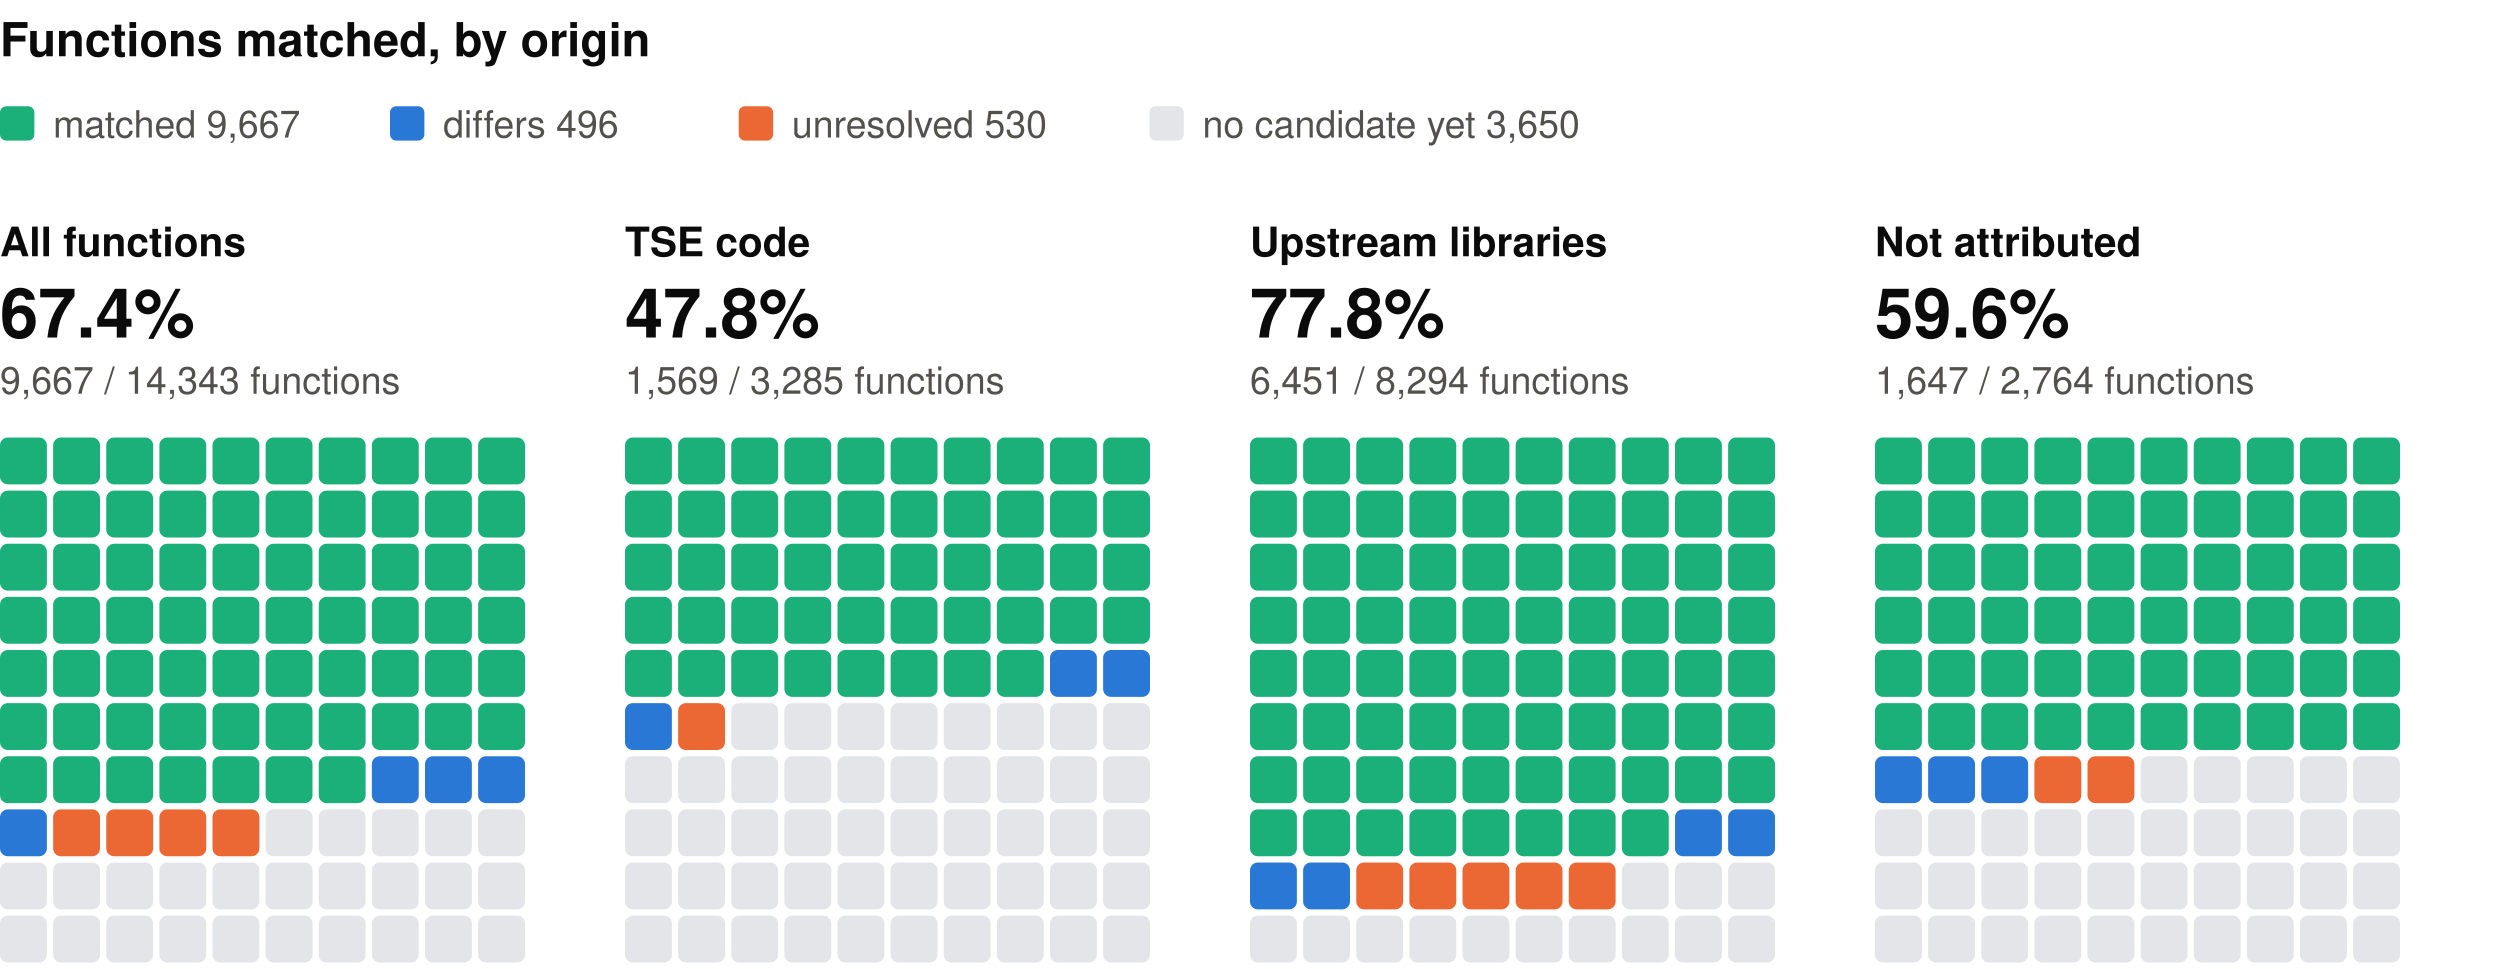
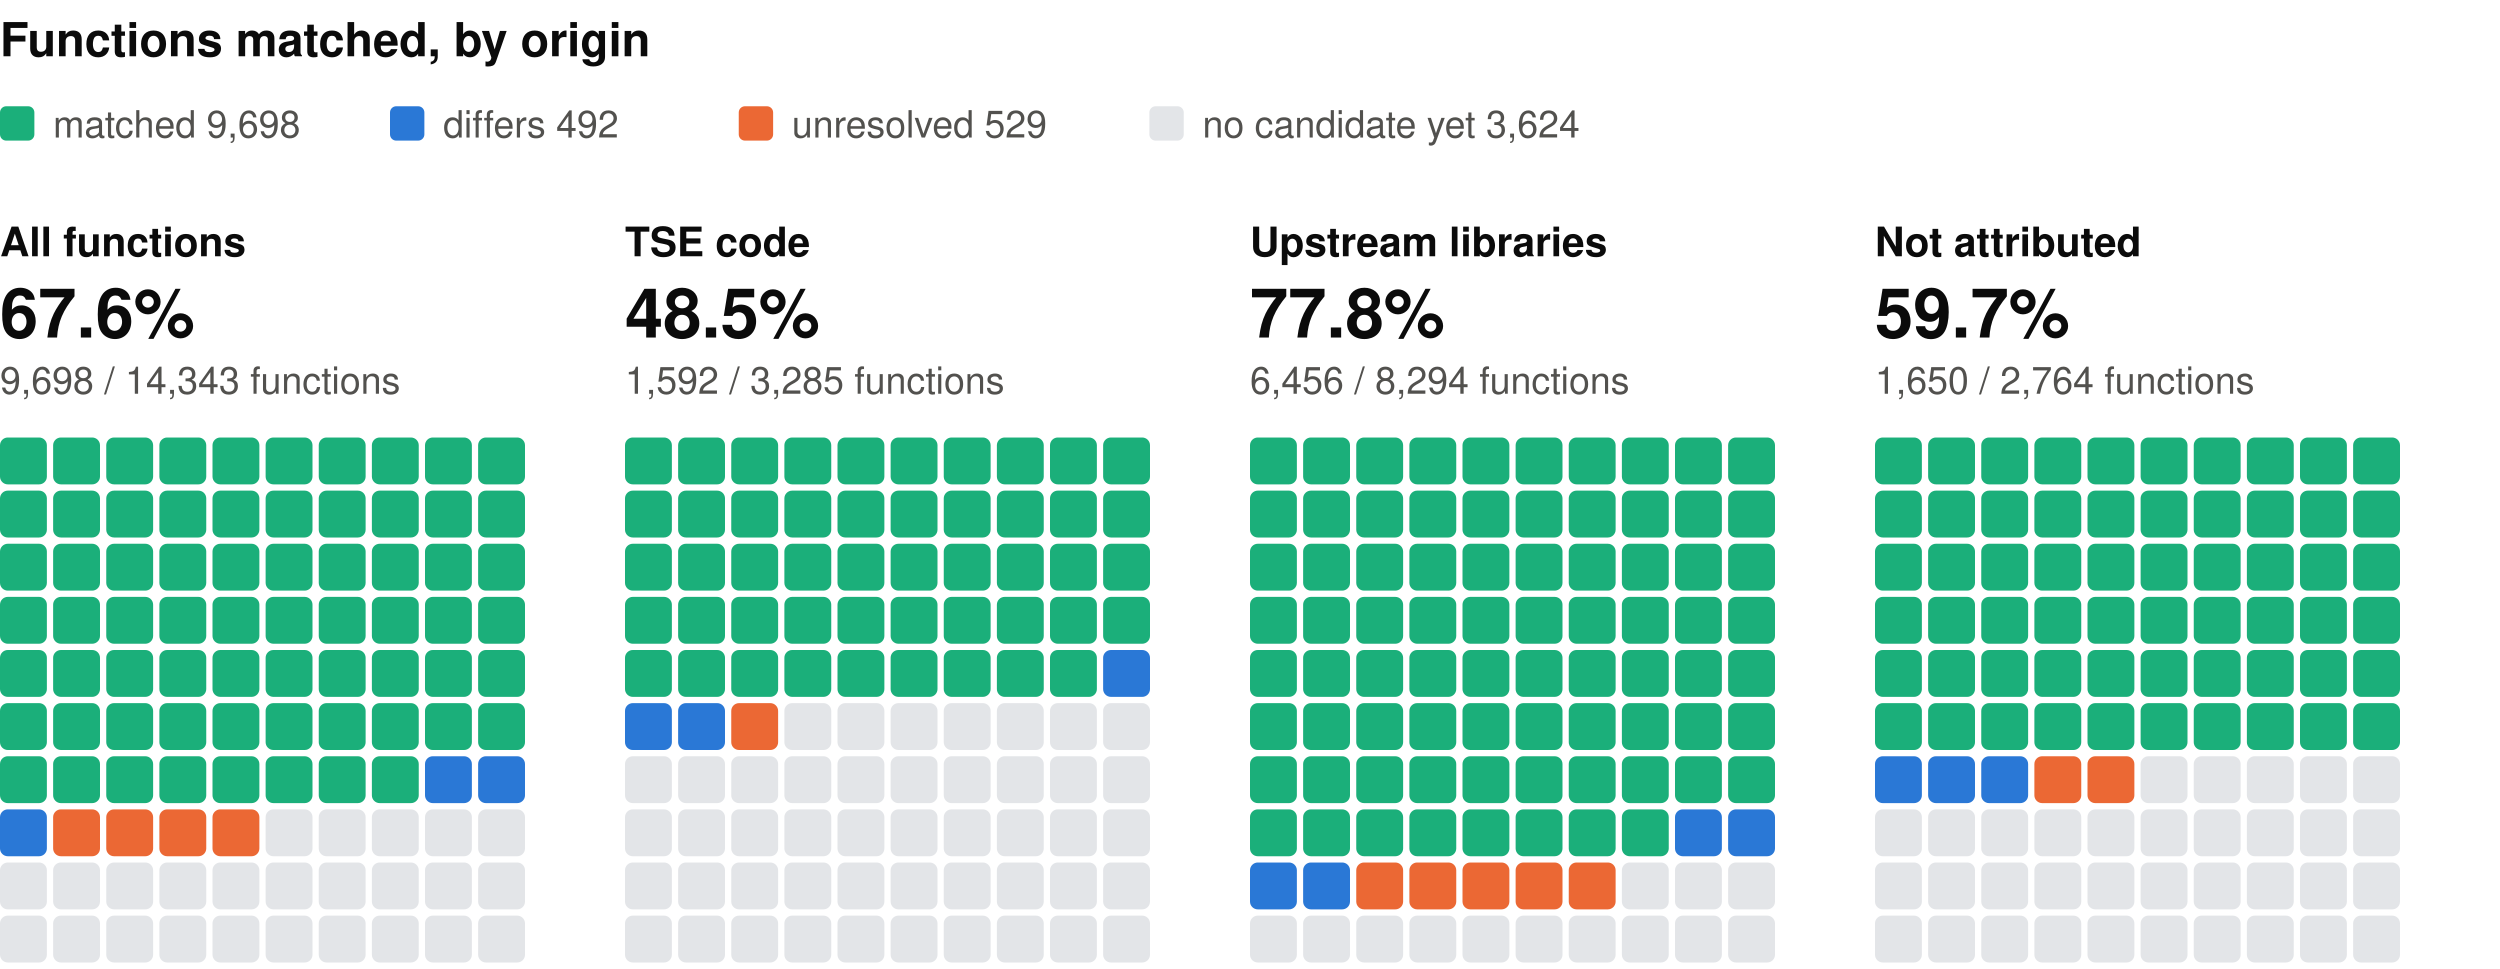
<svg xmlns="http://www.w3.org/2000/svg" width="800" height="310" viewBox="0 0 800 310" role="img" aria-label="Functions matched, by origin: one square per percent, coloured by verdict" font-family="system-ui, -apple-system, 'Segoe UI', Helvetica, Arial, sans-serif">
  <text x="0" y="18" font-size="15" fill="#0b0b0b" font-weight="600">Functions matched, by origin</text>
  <rect x="0" y="34" width="11" height="11" rx="2" fill="#1baf7a" />
-   <text x="17" y="44" font-size="12" fill="#52514e">matched 9,667</text>
+   <text x="17" y="44" font-size="12" fill="#52514e">matched 9,698</text>
  <rect x="124.8" y="34" width="11" height="11" rx="2" fill="#2a78d6" />
-   <text x="141.8" y="44" font-size="12" fill="#52514e">differs 496</text>
+   <text x="141.8" y="44" font-size="12" fill="#52514e">differs 492</text>
  <rect x="236.4" y="34" width="11" height="11" rx="2" fill="#eb6834" />
-   <text x="253.4" y="44" font-size="12" fill="#52514e">unresolved 530</text>
+   <text x="253.4" y="44" font-size="12" fill="#52514e">unresolved 529</text>
  <rect x="367.8" y="34" width="11" height="11" rx="2" fill="#e3e5e8" />
-   <text x="384.8" y="44" font-size="12" fill="#52514e">no candidate yet 3,650</text>
+   <text x="384.8" y="44" font-size="12" fill="#52514e">no candidate yet 3,624</text>
  <text x="0" y="82" font-size="13" fill="#0b0b0b" font-weight="600">All functions</text>
-   <text x="0" y="108" font-size="22" fill="#0b0b0b" font-weight="600">67.4%</text>
-   <text x="0" y="126" font-size="12" fill="#52514e">9,667 / 14,343 functions</text>
+   <text x="0" y="108" font-size="22" fill="#0b0b0b" font-weight="600">67.6%</text>
+   <text x="0" y="126" font-size="12" fill="#52514e">9,698 / 14,343 functions</text>
  <rect x="0" y="140" width="15" height="15" rx="2.5" fill="#1baf7a" />
  <rect x="17" y="140" width="15" height="15" rx="2.5" fill="#1baf7a" />
  <rect x="34" y="140" width="15" height="15" rx="2.5" fill="#1baf7a" />
  <rect x="51" y="140" width="15" height="15" rx="2.5" fill="#1baf7a" />
  <rect x="68" y="140" width="15" height="15" rx="2.5" fill="#1baf7a" />
  <rect x="85" y="140" width="15" height="15" rx="2.5" fill="#1baf7a" />
  <rect x="102" y="140" width="15" height="15" rx="2.5" fill="#1baf7a" />
  <rect x="119" y="140" width="15" height="15" rx="2.5" fill="#1baf7a" />
  <rect x="136" y="140" width="15" height="15" rx="2.5" fill="#1baf7a" />
  <rect x="153" y="140" width="15" height="15" rx="2.5" fill="#1baf7a" />
  <rect x="0" y="157" width="15" height="15" rx="2.5" fill="#1baf7a" />
  <rect x="17" y="157" width="15" height="15" rx="2.5" fill="#1baf7a" />
  <rect x="34" y="157" width="15" height="15" rx="2.5" fill="#1baf7a" />
  <rect x="51" y="157" width="15" height="15" rx="2.5" fill="#1baf7a" />
  <rect x="68" y="157" width="15" height="15" rx="2.5" fill="#1baf7a" />
  <rect x="85" y="157" width="15" height="15" rx="2.5" fill="#1baf7a" />
  <rect x="102" y="157" width="15" height="15" rx="2.5" fill="#1baf7a" />
  <rect x="119" y="157" width="15" height="15" rx="2.5" fill="#1baf7a" />
  <rect x="136" y="157" width="15" height="15" rx="2.5" fill="#1baf7a" />
  <rect x="153" y="157" width="15" height="15" rx="2.5" fill="#1baf7a" />
  <rect x="0" y="174" width="15" height="15" rx="2.5" fill="#1baf7a" />
  <rect x="17" y="174" width="15" height="15" rx="2.5" fill="#1baf7a" />
  <rect x="34" y="174" width="15" height="15" rx="2.5" fill="#1baf7a" />
  <rect x="51" y="174" width="15" height="15" rx="2.5" fill="#1baf7a" />
  <rect x="68" y="174" width="15" height="15" rx="2.5" fill="#1baf7a" />
  <rect x="85" y="174" width="15" height="15" rx="2.5" fill="#1baf7a" />
  <rect x="102" y="174" width="15" height="15" rx="2.5" fill="#1baf7a" />
  <rect x="119" y="174" width="15" height="15" rx="2.5" fill="#1baf7a" />
  <rect x="136" y="174" width="15" height="15" rx="2.5" fill="#1baf7a" />
  <rect x="153" y="174" width="15" height="15" rx="2.5" fill="#1baf7a" />
  <rect x="0" y="191" width="15" height="15" rx="2.5" fill="#1baf7a" />
  <rect x="17" y="191" width="15" height="15" rx="2.5" fill="#1baf7a" />
  <rect x="34" y="191" width="15" height="15" rx="2.5" fill="#1baf7a" />
  <rect x="51" y="191" width="15" height="15" rx="2.5" fill="#1baf7a" />
  <rect x="68" y="191" width="15" height="15" rx="2.5" fill="#1baf7a" />
  <rect x="85" y="191" width="15" height="15" rx="2.5" fill="#1baf7a" />
  <rect x="102" y="191" width="15" height="15" rx="2.5" fill="#1baf7a" />
  <rect x="119" y="191" width="15" height="15" rx="2.5" fill="#1baf7a" />
  <rect x="136" y="191" width="15" height="15" rx="2.5" fill="#1baf7a" />
  <rect x="153" y="191" width="15" height="15" rx="2.5" fill="#1baf7a" />
  <rect x="0" y="208" width="15" height="15" rx="2.5" fill="#1baf7a" />
  <rect x="17" y="208" width="15" height="15" rx="2.5" fill="#1baf7a" />
  <rect x="34" y="208" width="15" height="15" rx="2.5" fill="#1baf7a" />
  <rect x="51" y="208" width="15" height="15" rx="2.5" fill="#1baf7a" />
  <rect x="68" y="208" width="15" height="15" rx="2.5" fill="#1baf7a" />
  <rect x="85" y="208" width="15" height="15" rx="2.5" fill="#1baf7a" />
  <rect x="102" y="208" width="15" height="15" rx="2.5" fill="#1baf7a" />
  <rect x="119" y="208" width="15" height="15" rx="2.5" fill="#1baf7a" />
  <rect x="136" y="208" width="15" height="15" rx="2.5" fill="#1baf7a" />
  <rect x="153" y="208" width="15" height="15" rx="2.5" fill="#1baf7a" />
  <rect x="0" y="225" width="15" height="15" rx="2.5" fill="#1baf7a" />
  <rect x="17" y="225" width="15" height="15" rx="2.5" fill="#1baf7a" />
  <rect x="34" y="225" width="15" height="15" rx="2.5" fill="#1baf7a" />
  <rect x="51" y="225" width="15" height="15" rx="2.5" fill="#1baf7a" />
  <rect x="68" y="225" width="15" height="15" rx="2.5" fill="#1baf7a" />
  <rect x="85" y="225" width="15" height="15" rx="2.5" fill="#1baf7a" />
  <rect x="102" y="225" width="15" height="15" rx="2.5" fill="#1baf7a" />
  <rect x="119" y="225" width="15" height="15" rx="2.5" fill="#1baf7a" />
  <rect x="136" y="225" width="15" height="15" rx="2.5" fill="#1baf7a" />
  <rect x="153" y="225" width="15" height="15" rx="2.5" fill="#1baf7a" />
  <rect x="0" y="242" width="15" height="15" rx="2.5" fill="#1baf7a" />
  <rect x="17" y="242" width="15" height="15" rx="2.5" fill="#1baf7a" />
  <rect x="34" y="242" width="15" height="15" rx="2.5" fill="#1baf7a" />
  <rect x="51" y="242" width="15" height="15" rx="2.5" fill="#1baf7a" />
  <rect x="68" y="242" width="15" height="15" rx="2.5" fill="#1baf7a" />
  <rect x="85" y="242" width="15" height="15" rx="2.5" fill="#1baf7a" />
  <rect x="102" y="242" width="15" height="15" rx="2.5" fill="#1baf7a" />
-   <rect x="119" y="242" width="15" height="15" rx="2.5" fill="#2a78d6" />
+   <rect x="119" y="242" width="15" height="15" rx="2.5" fill="#1baf7a" />
  <rect x="136" y="242" width="15" height="15" rx="2.5" fill="#2a78d6" />
  <rect x="153" y="242" width="15" height="15" rx="2.5" fill="#2a78d6" />
  <rect x="0" y="259" width="15" height="15" rx="2.5" fill="#2a78d6" />
  <rect x="17" y="259" width="15" height="15" rx="2.5" fill="#eb6834" />
  <rect x="34" y="259" width="15" height="15" rx="2.5" fill="#eb6834" />
  <rect x="51" y="259" width="15" height="15" rx="2.5" fill="#eb6834" />
  <rect x="68" y="259" width="15" height="15" rx="2.5" fill="#eb6834" />
  <rect x="85" y="259" width="15" height="15" rx="2.5" fill="#e3e5e8" />
  <rect x="102" y="259" width="15" height="15" rx="2.5" fill="#e3e5e8" />
  <rect x="119" y="259" width="15" height="15" rx="2.5" fill="#e3e5e8" />
  <rect x="136" y="259" width="15" height="15" rx="2.5" fill="#e3e5e8" />
  <rect x="153" y="259" width="15" height="15" rx="2.5" fill="#e3e5e8" />
  <rect x="0" y="276" width="15" height="15" rx="2.5" fill="#e3e5e8" />
  <rect x="17" y="276" width="15" height="15" rx="2.5" fill="#e3e5e8" />
  <rect x="34" y="276" width="15" height="15" rx="2.5" fill="#e3e5e8" />
  <rect x="51" y="276" width="15" height="15" rx="2.5" fill="#e3e5e8" />
  <rect x="68" y="276" width="15" height="15" rx="2.5" fill="#e3e5e8" />
  <rect x="85" y="276" width="15" height="15" rx="2.5" fill="#e3e5e8" />
  <rect x="102" y="276" width="15" height="15" rx="2.5" fill="#e3e5e8" />
  <rect x="119" y="276" width="15" height="15" rx="2.5" fill="#e3e5e8" />
  <rect x="136" y="276" width="15" height="15" rx="2.5" fill="#e3e5e8" />
  <rect x="153" y="276" width="15" height="15" rx="2.5" fill="#e3e5e8" />
  <rect x="0" y="293" width="15" height="15" rx="2.5" fill="#e3e5e8" />
  <rect x="17" y="293" width="15" height="15" rx="2.5" fill="#e3e5e8" />
  <rect x="34" y="293" width="15" height="15" rx="2.5" fill="#e3e5e8" />
  <rect x="51" y="293" width="15" height="15" rx="2.5" fill="#e3e5e8" />
  <rect x="68" y="293" width="15" height="15" rx="2.5" fill="#e3e5e8" />
  <rect x="85" y="293" width="15" height="15" rx="2.5" fill="#e3e5e8" />
  <rect x="102" y="293" width="15" height="15" rx="2.5" fill="#e3e5e8" />
  <rect x="119" y="293" width="15" height="15" rx="2.5" fill="#e3e5e8" />
  <rect x="136" y="293" width="15" height="15" rx="2.5" fill="#e3e5e8" />
  <rect x="153" y="293" width="15" height="15" rx="2.5" fill="#e3e5e8" />
  <text x="200" y="82" font-size="13" fill="#0b0b0b" font-weight="600">TSE code</text>
-   <text x="200" y="108" font-size="22" fill="#0b0b0b" font-weight="600">47.8%</text>
-   <text x="200" y="126" font-size="12" fill="#52514e">1,569 / 3,285 functions</text>
+   <text x="200" y="108" font-size="22" fill="#0b0b0b" font-weight="600">48.5%</text>
+   <text x="200" y="126" font-size="12" fill="#52514e">1,592 / 3,285 functions</text>
  <rect x="200" y="140" width="15" height="15" rx="2.5" fill="#1baf7a" />
  <rect x="217" y="140" width="15" height="15" rx="2.5" fill="#1baf7a" />
  <rect x="234" y="140" width="15" height="15" rx="2.5" fill="#1baf7a" />
  <rect x="251" y="140" width="15" height="15" rx="2.5" fill="#1baf7a" />
  <rect x="268" y="140" width="15" height="15" rx="2.5" fill="#1baf7a" />
  <rect x="285" y="140" width="15" height="15" rx="2.5" fill="#1baf7a" />
  <rect x="302" y="140" width="15" height="15" rx="2.5" fill="#1baf7a" />
  <rect x="319" y="140" width="15" height="15" rx="2.5" fill="#1baf7a" />
  <rect x="336" y="140" width="15" height="15" rx="2.5" fill="#1baf7a" />
  <rect x="353" y="140" width="15" height="15" rx="2.5" fill="#1baf7a" />
  <rect x="200" y="157" width="15" height="15" rx="2.5" fill="#1baf7a" />
  <rect x="217" y="157" width="15" height="15" rx="2.5" fill="#1baf7a" />
  <rect x="234" y="157" width="15" height="15" rx="2.5" fill="#1baf7a" />
  <rect x="251" y="157" width="15" height="15" rx="2.5" fill="#1baf7a" />
  <rect x="268" y="157" width="15" height="15" rx="2.5" fill="#1baf7a" />
  <rect x="285" y="157" width="15" height="15" rx="2.5" fill="#1baf7a" />
  <rect x="302" y="157" width="15" height="15" rx="2.5" fill="#1baf7a" />
  <rect x="319" y="157" width="15" height="15" rx="2.5" fill="#1baf7a" />
  <rect x="336" y="157" width="15" height="15" rx="2.5" fill="#1baf7a" />
  <rect x="353" y="157" width="15" height="15" rx="2.5" fill="#1baf7a" />
  <rect x="200" y="174" width="15" height="15" rx="2.5" fill="#1baf7a" />
  <rect x="217" y="174" width="15" height="15" rx="2.5" fill="#1baf7a" />
  <rect x="234" y="174" width="15" height="15" rx="2.5" fill="#1baf7a" />
  <rect x="251" y="174" width="15" height="15" rx="2.5" fill="#1baf7a" />
  <rect x="268" y="174" width="15" height="15" rx="2.5" fill="#1baf7a" />
  <rect x="285" y="174" width="15" height="15" rx="2.5" fill="#1baf7a" />
  <rect x="302" y="174" width="15" height="15" rx="2.5" fill="#1baf7a" />
  <rect x="319" y="174" width="15" height="15" rx="2.5" fill="#1baf7a" />
  <rect x="336" y="174" width="15" height="15" rx="2.5" fill="#1baf7a" />
  <rect x="353" y="174" width="15" height="15" rx="2.5" fill="#1baf7a" />
  <rect x="200" y="191" width="15" height="15" rx="2.5" fill="#1baf7a" />
  <rect x="217" y="191" width="15" height="15" rx="2.5" fill="#1baf7a" />
  <rect x="234" y="191" width="15" height="15" rx="2.5" fill="#1baf7a" />
  <rect x="251" y="191" width="15" height="15" rx="2.5" fill="#1baf7a" />
  <rect x="268" y="191" width="15" height="15" rx="2.5" fill="#1baf7a" />
  <rect x="285" y="191" width="15" height="15" rx="2.5" fill="#1baf7a" />
  <rect x="302" y="191" width="15" height="15" rx="2.5" fill="#1baf7a" />
  <rect x="319" y="191" width="15" height="15" rx="2.5" fill="#1baf7a" />
  <rect x="336" y="191" width="15" height="15" rx="2.5" fill="#1baf7a" />
  <rect x="353" y="191" width="15" height="15" rx="2.5" fill="#1baf7a" />
  <rect x="200" y="208" width="15" height="15" rx="2.5" fill="#1baf7a" />
  <rect x="217" y="208" width="15" height="15" rx="2.5" fill="#1baf7a" />
  <rect x="234" y="208" width="15" height="15" rx="2.5" fill="#1baf7a" />
  <rect x="251" y="208" width="15" height="15" rx="2.5" fill="#1baf7a" />
  <rect x="268" y="208" width="15" height="15" rx="2.5" fill="#1baf7a" />
  <rect x="285" y="208" width="15" height="15" rx="2.5" fill="#1baf7a" />
  <rect x="302" y="208" width="15" height="15" rx="2.5" fill="#1baf7a" />
  <rect x="319" y="208" width="15" height="15" rx="2.5" fill="#1baf7a" />
-   <rect x="336" y="208" width="15" height="15" rx="2.5" fill="#2a78d6" />
+   <rect x="336" y="208" width="15" height="15" rx="2.5" fill="#1baf7a" />
  <rect x="353" y="208" width="15" height="15" rx="2.5" fill="#2a78d6" />
  <rect x="200" y="225" width="15" height="15" rx="2.5" fill="#2a78d6" />
-   <rect x="217" y="225" width="15" height="15" rx="2.5" fill="#eb6834" />
-   <rect x="234" y="225" width="15" height="15" rx="2.5" fill="#e3e5e8" />
+   <rect x="217" y="225" width="15" height="15" rx="2.5" fill="#2a78d6" />
+   <rect x="234" y="225" width="15" height="15" rx="2.5" fill="#eb6834" />
  <rect x="251" y="225" width="15" height="15" rx="2.5" fill="#e3e5e8" />
  <rect x="268" y="225" width="15" height="15" rx="2.5" fill="#e3e5e8" />
  <rect x="285" y="225" width="15" height="15" rx="2.5" fill="#e3e5e8" />
  <rect x="302" y="225" width="15" height="15" rx="2.5" fill="#e3e5e8" />
  <rect x="319" y="225" width="15" height="15" rx="2.5" fill="#e3e5e8" />
  <rect x="336" y="225" width="15" height="15" rx="2.5" fill="#e3e5e8" />
  <rect x="353" y="225" width="15" height="15" rx="2.5" fill="#e3e5e8" />
  <rect x="200" y="242" width="15" height="15" rx="2.5" fill="#e3e5e8" />
  <rect x="217" y="242" width="15" height="15" rx="2.5" fill="#e3e5e8" />
  <rect x="234" y="242" width="15" height="15" rx="2.5" fill="#e3e5e8" />
  <rect x="251" y="242" width="15" height="15" rx="2.5" fill="#e3e5e8" />
  <rect x="268" y="242" width="15" height="15" rx="2.5" fill="#e3e5e8" />
  <rect x="285" y="242" width="15" height="15" rx="2.5" fill="#e3e5e8" />
  <rect x="302" y="242" width="15" height="15" rx="2.5" fill="#e3e5e8" />
  <rect x="319" y="242" width="15" height="15" rx="2.5" fill="#e3e5e8" />
  <rect x="336" y="242" width="15" height="15" rx="2.5" fill="#e3e5e8" />
  <rect x="353" y="242" width="15" height="15" rx="2.5" fill="#e3e5e8" />
  <rect x="200" y="259" width="15" height="15" rx="2.5" fill="#e3e5e8" />
  <rect x="217" y="259" width="15" height="15" rx="2.5" fill="#e3e5e8" />
  <rect x="234" y="259" width="15" height="15" rx="2.5" fill="#e3e5e8" />
  <rect x="251" y="259" width="15" height="15" rx="2.5" fill="#e3e5e8" />
  <rect x="268" y="259" width="15" height="15" rx="2.5" fill="#e3e5e8" />
  <rect x="285" y="259" width="15" height="15" rx="2.5" fill="#e3e5e8" />
  <rect x="302" y="259" width="15" height="15" rx="2.5" fill="#e3e5e8" />
  <rect x="319" y="259" width="15" height="15" rx="2.5" fill="#e3e5e8" />
  <rect x="336" y="259" width="15" height="15" rx="2.5" fill="#e3e5e8" />
  <rect x="353" y="259" width="15" height="15" rx="2.5" fill="#e3e5e8" />
  <rect x="200" y="276" width="15" height="15" rx="2.5" fill="#e3e5e8" />
  <rect x="217" y="276" width="15" height="15" rx="2.5" fill="#e3e5e8" />
  <rect x="234" y="276" width="15" height="15" rx="2.5" fill="#e3e5e8" />
  <rect x="251" y="276" width="15" height="15" rx="2.5" fill="#e3e5e8" />
  <rect x="268" y="276" width="15" height="15" rx="2.5" fill="#e3e5e8" />
  <rect x="285" y="276" width="15" height="15" rx="2.5" fill="#e3e5e8" />
  <rect x="302" y="276" width="15" height="15" rx="2.5" fill="#e3e5e8" />
  <rect x="319" y="276" width="15" height="15" rx="2.5" fill="#e3e5e8" />
  <rect x="336" y="276" width="15" height="15" rx="2.5" fill="#e3e5e8" />
  <rect x="353" y="276" width="15" height="15" rx="2.5" fill="#e3e5e8" />
  <rect x="200" y="293" width="15" height="15" rx="2.5" fill="#e3e5e8" />
  <rect x="217" y="293" width="15" height="15" rx="2.5" fill="#e3e5e8" />
  <rect x="234" y="293" width="15" height="15" rx="2.5" fill="#e3e5e8" />
  <rect x="251" y="293" width="15" height="15" rx="2.5" fill="#e3e5e8" />
  <rect x="268" y="293" width="15" height="15" rx="2.5" fill="#e3e5e8" />
  <rect x="285" y="293" width="15" height="15" rx="2.5" fill="#e3e5e8" />
  <rect x="302" y="293" width="15" height="15" rx="2.5" fill="#e3e5e8" />
  <rect x="319" y="293" width="15" height="15" rx="2.5" fill="#e3e5e8" />
  <rect x="336" y="293" width="15" height="15" rx="2.5" fill="#e3e5e8" />
  <rect x="353" y="293" width="15" height="15" rx="2.5" fill="#e3e5e8" />
  <text x="400" y="82" font-size="13" fill="#0b0b0b" font-weight="600">Upstream libraries</text>
  <text x="400" y="108" font-size="22" fill="#0b0b0b" font-weight="600">77.8%</text>
-   <text x="400" y="126" font-size="12" fill="#52514e">6,451 / 8,294 functions</text>
+   <text x="400" y="126" font-size="12" fill="#52514e">6,456 / 8,294 functions</text>
  <rect x="400" y="140" width="15" height="15" rx="2.5" fill="#1baf7a" />
  <rect x="417" y="140" width="15" height="15" rx="2.5" fill="#1baf7a" />
  <rect x="434" y="140" width="15" height="15" rx="2.5" fill="#1baf7a" />
  <rect x="451" y="140" width="15" height="15" rx="2.5" fill="#1baf7a" />
  <rect x="468" y="140" width="15" height="15" rx="2.5" fill="#1baf7a" />
  <rect x="485" y="140" width="15" height="15" rx="2.5" fill="#1baf7a" />
  <rect x="502" y="140" width="15" height="15" rx="2.5" fill="#1baf7a" />
  <rect x="519" y="140" width="15" height="15" rx="2.5" fill="#1baf7a" />
  <rect x="536" y="140" width="15" height="15" rx="2.5" fill="#1baf7a" />
  <rect x="553" y="140" width="15" height="15" rx="2.5" fill="#1baf7a" />
  <rect x="400" y="157" width="15" height="15" rx="2.5" fill="#1baf7a" />
  <rect x="417" y="157" width="15" height="15" rx="2.5" fill="#1baf7a" />
  <rect x="434" y="157" width="15" height="15" rx="2.5" fill="#1baf7a" />
  <rect x="451" y="157" width="15" height="15" rx="2.5" fill="#1baf7a" />
  <rect x="468" y="157" width="15" height="15" rx="2.5" fill="#1baf7a" />
  <rect x="485" y="157" width="15" height="15" rx="2.5" fill="#1baf7a" />
  <rect x="502" y="157" width="15" height="15" rx="2.5" fill="#1baf7a" />
  <rect x="519" y="157" width="15" height="15" rx="2.5" fill="#1baf7a" />
  <rect x="536" y="157" width="15" height="15" rx="2.5" fill="#1baf7a" />
  <rect x="553" y="157" width="15" height="15" rx="2.5" fill="#1baf7a" />
  <rect x="400" y="174" width="15" height="15" rx="2.5" fill="#1baf7a" />
  <rect x="417" y="174" width="15" height="15" rx="2.5" fill="#1baf7a" />
  <rect x="434" y="174" width="15" height="15" rx="2.5" fill="#1baf7a" />
  <rect x="451" y="174" width="15" height="15" rx="2.5" fill="#1baf7a" />
  <rect x="468" y="174" width="15" height="15" rx="2.5" fill="#1baf7a" />
  <rect x="485" y="174" width="15" height="15" rx="2.5" fill="#1baf7a" />
  <rect x="502" y="174" width="15" height="15" rx="2.5" fill="#1baf7a" />
  <rect x="519" y="174" width="15" height="15" rx="2.5" fill="#1baf7a" />
  <rect x="536" y="174" width="15" height="15" rx="2.5" fill="#1baf7a" />
  <rect x="553" y="174" width="15" height="15" rx="2.5" fill="#1baf7a" />
  <rect x="400" y="191" width="15" height="15" rx="2.5" fill="#1baf7a" />
  <rect x="417" y="191" width="15" height="15" rx="2.5" fill="#1baf7a" />
  <rect x="434" y="191" width="15" height="15" rx="2.5" fill="#1baf7a" />
  <rect x="451" y="191" width="15" height="15" rx="2.5" fill="#1baf7a" />
  <rect x="468" y="191" width="15" height="15" rx="2.5" fill="#1baf7a" />
  <rect x="485" y="191" width="15" height="15" rx="2.5" fill="#1baf7a" />
  <rect x="502" y="191" width="15" height="15" rx="2.5" fill="#1baf7a" />
  <rect x="519" y="191" width="15" height="15" rx="2.5" fill="#1baf7a" />
  <rect x="536" y="191" width="15" height="15" rx="2.5" fill="#1baf7a" />
  <rect x="553" y="191" width="15" height="15" rx="2.5" fill="#1baf7a" />
  <rect x="400" y="208" width="15" height="15" rx="2.5" fill="#1baf7a" />
  <rect x="417" y="208" width="15" height="15" rx="2.5" fill="#1baf7a" />
  <rect x="434" y="208" width="15" height="15" rx="2.5" fill="#1baf7a" />
  <rect x="451" y="208" width="15" height="15" rx="2.5" fill="#1baf7a" />
  <rect x="468" y="208" width="15" height="15" rx="2.5" fill="#1baf7a" />
  <rect x="485" y="208" width="15" height="15" rx="2.5" fill="#1baf7a" />
  <rect x="502" y="208" width="15" height="15" rx="2.5" fill="#1baf7a" />
  <rect x="519" y="208" width="15" height="15" rx="2.5" fill="#1baf7a" />
  <rect x="536" y="208" width="15" height="15" rx="2.5" fill="#1baf7a" />
  <rect x="553" y="208" width="15" height="15" rx="2.5" fill="#1baf7a" />
  <rect x="400" y="225" width="15" height="15" rx="2.5" fill="#1baf7a" />
  <rect x="417" y="225" width="15" height="15" rx="2.5" fill="#1baf7a" />
  <rect x="434" y="225" width="15" height="15" rx="2.5" fill="#1baf7a" />
  <rect x="451" y="225" width="15" height="15" rx="2.5" fill="#1baf7a" />
  <rect x="468" y="225" width="15" height="15" rx="2.5" fill="#1baf7a" />
  <rect x="485" y="225" width="15" height="15" rx="2.5" fill="#1baf7a" />
  <rect x="502" y="225" width="15" height="15" rx="2.5" fill="#1baf7a" />
  <rect x="519" y="225" width="15" height="15" rx="2.5" fill="#1baf7a" />
  <rect x="536" y="225" width="15" height="15" rx="2.5" fill="#1baf7a" />
  <rect x="553" y="225" width="15" height="15" rx="2.5" fill="#1baf7a" />
  <rect x="400" y="242" width="15" height="15" rx="2.5" fill="#1baf7a" />
  <rect x="417" y="242" width="15" height="15" rx="2.5" fill="#1baf7a" />
  <rect x="434" y="242" width="15" height="15" rx="2.5" fill="#1baf7a" />
  <rect x="451" y="242" width="15" height="15" rx="2.5" fill="#1baf7a" />
  <rect x="468" y="242" width="15" height="15" rx="2.5" fill="#1baf7a" />
  <rect x="485" y="242" width="15" height="15" rx="2.5" fill="#1baf7a" />
  <rect x="502" y="242" width="15" height="15" rx="2.5" fill="#1baf7a" />
  <rect x="519" y="242" width="15" height="15" rx="2.5" fill="#1baf7a" />
  <rect x="536" y="242" width="15" height="15" rx="2.5" fill="#1baf7a" />
  <rect x="553" y="242" width="15" height="15" rx="2.5" fill="#1baf7a" />
  <rect x="400" y="259" width="15" height="15" rx="2.5" fill="#1baf7a" />
  <rect x="417" y="259" width="15" height="15" rx="2.5" fill="#1baf7a" />
  <rect x="434" y="259" width="15" height="15" rx="2.5" fill="#1baf7a" />
  <rect x="451" y="259" width="15" height="15" rx="2.5" fill="#1baf7a" />
  <rect x="468" y="259" width="15" height="15" rx="2.5" fill="#1baf7a" />
  <rect x="485" y="259" width="15" height="15" rx="2.5" fill="#1baf7a" />
  <rect x="502" y="259" width="15" height="15" rx="2.5" fill="#1baf7a" />
  <rect x="519" y="259" width="15" height="15" rx="2.5" fill="#1baf7a" />
  <rect x="536" y="259" width="15" height="15" rx="2.5" fill="#2a78d6" />
  <rect x="553" y="259" width="15" height="15" rx="2.5" fill="#2a78d6" />
  <rect x="400" y="276" width="15" height="15" rx="2.5" fill="#2a78d6" />
  <rect x="417" y="276" width="15" height="15" rx="2.5" fill="#2a78d6" />
  <rect x="434" y="276" width="15" height="15" rx="2.5" fill="#eb6834" />
  <rect x="451" y="276" width="15" height="15" rx="2.5" fill="#eb6834" />
  <rect x="468" y="276" width="15" height="15" rx="2.5" fill="#eb6834" />
  <rect x="485" y="276" width="15" height="15" rx="2.5" fill="#eb6834" />
  <rect x="502" y="276" width="15" height="15" rx="2.5" fill="#eb6834" />
  <rect x="519" y="276" width="15" height="15" rx="2.5" fill="#e3e5e8" />
  <rect x="536" y="276" width="15" height="15" rx="2.5" fill="#e3e5e8" />
  <rect x="553" y="276" width="15" height="15" rx="2.5" fill="#e3e5e8" />
  <rect x="400" y="293" width="15" height="15" rx="2.5" fill="#e3e5e8" />
  <rect x="417" y="293" width="15" height="15" rx="2.5" fill="#e3e5e8" />
  <rect x="434" y="293" width="15" height="15" rx="2.5" fill="#e3e5e8" />
  <rect x="451" y="293" width="15" height="15" rx="2.5" fill="#e3e5e8" />
  <rect x="468" y="293" width="15" height="15" rx="2.5" fill="#e3e5e8" />
  <rect x="485" y="293" width="15" height="15" rx="2.5" fill="#e3e5e8" />
  <rect x="502" y="293" width="15" height="15" rx="2.5" fill="#e3e5e8" />
  <rect x="519" y="293" width="15" height="15" rx="2.5" fill="#e3e5e8" />
  <rect x="536" y="293" width="15" height="15" rx="2.5" fill="#e3e5e8" />
  <rect x="553" y="293" width="15" height="15" rx="2.5" fill="#e3e5e8" />
  <text x="600" y="82" font-size="13" fill="#0b0b0b" font-weight="600">Not attributed</text>
-   <text x="600" y="108" font-size="22" fill="#0b0b0b" font-weight="600">59.6%</text>
-   <text x="600" y="126" font-size="12" fill="#52514e">1,647 / 2,764 functions</text>
+   <text x="600" y="108" font-size="22" fill="#0b0b0b" font-weight="600">59.7%</text>
+   <text x="600" y="126" font-size="12" fill="#52514e">1,650 / 2,764 functions</text>
  <rect x="600" y="140" width="15" height="15" rx="2.5" fill="#1baf7a" />
  <rect x="617" y="140" width="15" height="15" rx="2.5" fill="#1baf7a" />
  <rect x="634" y="140" width="15" height="15" rx="2.5" fill="#1baf7a" />
  <rect x="651" y="140" width="15" height="15" rx="2.5" fill="#1baf7a" />
  <rect x="668" y="140" width="15" height="15" rx="2.5" fill="#1baf7a" />
  <rect x="685" y="140" width="15" height="15" rx="2.5" fill="#1baf7a" />
  <rect x="702" y="140" width="15" height="15" rx="2.5" fill="#1baf7a" />
  <rect x="719" y="140" width="15" height="15" rx="2.5" fill="#1baf7a" />
  <rect x="736" y="140" width="15" height="15" rx="2.5" fill="#1baf7a" />
  <rect x="753" y="140" width="15" height="15" rx="2.5" fill="#1baf7a" />
  <rect x="600" y="157" width="15" height="15" rx="2.5" fill="#1baf7a" />
  <rect x="617" y="157" width="15" height="15" rx="2.5" fill="#1baf7a" />
  <rect x="634" y="157" width="15" height="15" rx="2.5" fill="#1baf7a" />
  <rect x="651" y="157" width="15" height="15" rx="2.5" fill="#1baf7a" />
  <rect x="668" y="157" width="15" height="15" rx="2.5" fill="#1baf7a" />
  <rect x="685" y="157" width="15" height="15" rx="2.5" fill="#1baf7a" />
  <rect x="702" y="157" width="15" height="15" rx="2.5" fill="#1baf7a" />
  <rect x="719" y="157" width="15" height="15" rx="2.5" fill="#1baf7a" />
  <rect x="736" y="157" width="15" height="15" rx="2.5" fill="#1baf7a" />
  <rect x="753" y="157" width="15" height="15" rx="2.5" fill="#1baf7a" />
  <rect x="600" y="174" width="15" height="15" rx="2.5" fill="#1baf7a" />
  <rect x="617" y="174" width="15" height="15" rx="2.5" fill="#1baf7a" />
  <rect x="634" y="174" width="15" height="15" rx="2.5" fill="#1baf7a" />
  <rect x="651" y="174" width="15" height="15" rx="2.5" fill="#1baf7a" />
  <rect x="668" y="174" width="15" height="15" rx="2.5" fill="#1baf7a" />
  <rect x="685" y="174" width="15" height="15" rx="2.5" fill="#1baf7a" />
  <rect x="702" y="174" width="15" height="15" rx="2.5" fill="#1baf7a" />
  <rect x="719" y="174" width="15" height="15" rx="2.5" fill="#1baf7a" />
  <rect x="736" y="174" width="15" height="15" rx="2.5" fill="#1baf7a" />
  <rect x="753" y="174" width="15" height="15" rx="2.5" fill="#1baf7a" />
  <rect x="600" y="191" width="15" height="15" rx="2.5" fill="#1baf7a" />
  <rect x="617" y="191" width="15" height="15" rx="2.5" fill="#1baf7a" />
  <rect x="634" y="191" width="15" height="15" rx="2.5" fill="#1baf7a" />
  <rect x="651" y="191" width="15" height="15" rx="2.5" fill="#1baf7a" />
  <rect x="668" y="191" width="15" height="15" rx="2.5" fill="#1baf7a" />
  <rect x="685" y="191" width="15" height="15" rx="2.5" fill="#1baf7a" />
  <rect x="702" y="191" width="15" height="15" rx="2.5" fill="#1baf7a" />
  <rect x="719" y="191" width="15" height="15" rx="2.5" fill="#1baf7a" />
  <rect x="736" y="191" width="15" height="15" rx="2.5" fill="#1baf7a" />
  <rect x="753" y="191" width="15" height="15" rx="2.5" fill="#1baf7a" />
  <rect x="600" y="208" width="15" height="15" rx="2.5" fill="#1baf7a" />
  <rect x="617" y="208" width="15" height="15" rx="2.5" fill="#1baf7a" />
  <rect x="634" y="208" width="15" height="15" rx="2.5" fill="#1baf7a" />
  <rect x="651" y="208" width="15" height="15" rx="2.5" fill="#1baf7a" />
  <rect x="668" y="208" width="15" height="15" rx="2.5" fill="#1baf7a" />
  <rect x="685" y="208" width="15" height="15" rx="2.5" fill="#1baf7a" />
  <rect x="702" y="208" width="15" height="15" rx="2.5" fill="#1baf7a" />
  <rect x="719" y="208" width="15" height="15" rx="2.5" fill="#1baf7a" />
  <rect x="736" y="208" width="15" height="15" rx="2.5" fill="#1baf7a" />
  <rect x="753" y="208" width="15" height="15" rx="2.5" fill="#1baf7a" />
  <rect x="600" y="225" width="15" height="15" rx="2.5" fill="#1baf7a" />
  <rect x="617" y="225" width="15" height="15" rx="2.5" fill="#1baf7a" />
  <rect x="634" y="225" width="15" height="15" rx="2.5" fill="#1baf7a" />
  <rect x="651" y="225" width="15" height="15" rx="2.5" fill="#1baf7a" />
  <rect x="668" y="225" width="15" height="15" rx="2.5" fill="#1baf7a" />
  <rect x="685" y="225" width="15" height="15" rx="2.5" fill="#1baf7a" />
  <rect x="702" y="225" width="15" height="15" rx="2.5" fill="#1baf7a" />
  <rect x="719" y="225" width="15" height="15" rx="2.5" fill="#1baf7a" />
  <rect x="736" y="225" width="15" height="15" rx="2.5" fill="#1baf7a" />
  <rect x="753" y="225" width="15" height="15" rx="2.5" fill="#1baf7a" />
  <rect x="600" y="242" width="15" height="15" rx="2.5" fill="#2a78d6" />
  <rect x="617" y="242" width="15" height="15" rx="2.5" fill="#2a78d6" />
  <rect x="634" y="242" width="15" height="15" rx="2.5" fill="#2a78d6" />
  <rect x="651" y="242" width="15" height="15" rx="2.5" fill="#eb6834" />
  <rect x="668" y="242" width="15" height="15" rx="2.5" fill="#eb6834" />
  <rect x="685" y="242" width="15" height="15" rx="2.5" fill="#e3e5e8" />
  <rect x="702" y="242" width="15" height="15" rx="2.5" fill="#e3e5e8" />
  <rect x="719" y="242" width="15" height="15" rx="2.5" fill="#e3e5e8" />
  <rect x="736" y="242" width="15" height="15" rx="2.5" fill="#e3e5e8" />
  <rect x="753" y="242" width="15" height="15" rx="2.5" fill="#e3e5e8" />
  <rect x="600" y="259" width="15" height="15" rx="2.5" fill="#e3e5e8" />
  <rect x="617" y="259" width="15" height="15" rx="2.5" fill="#e3e5e8" />
  <rect x="634" y="259" width="15" height="15" rx="2.5" fill="#e3e5e8" />
  <rect x="651" y="259" width="15" height="15" rx="2.5" fill="#e3e5e8" />
  <rect x="668" y="259" width="15" height="15" rx="2.5" fill="#e3e5e8" />
  <rect x="685" y="259" width="15" height="15" rx="2.5" fill="#e3e5e8" />
  <rect x="702" y="259" width="15" height="15" rx="2.5" fill="#e3e5e8" />
  <rect x="719" y="259" width="15" height="15" rx="2.5" fill="#e3e5e8" />
  <rect x="736" y="259" width="15" height="15" rx="2.5" fill="#e3e5e8" />
  <rect x="753" y="259" width="15" height="15" rx="2.5" fill="#e3e5e8" />
  <rect x="600" y="276" width="15" height="15" rx="2.5" fill="#e3e5e8" />
  <rect x="617" y="276" width="15" height="15" rx="2.5" fill="#e3e5e8" />
  <rect x="634" y="276" width="15" height="15" rx="2.5" fill="#e3e5e8" />
  <rect x="651" y="276" width="15" height="15" rx="2.5" fill="#e3e5e8" />
  <rect x="668" y="276" width="15" height="15" rx="2.5" fill="#e3e5e8" />
  <rect x="685" y="276" width="15" height="15" rx="2.5" fill="#e3e5e8" />
  <rect x="702" y="276" width="15" height="15" rx="2.5" fill="#e3e5e8" />
  <rect x="719" y="276" width="15" height="15" rx="2.5" fill="#e3e5e8" />
  <rect x="736" y="276" width="15" height="15" rx="2.5" fill="#e3e5e8" />
  <rect x="753" y="276" width="15" height="15" rx="2.5" fill="#e3e5e8" />
  <rect x="600" y="293" width="15" height="15" rx="2.5" fill="#e3e5e8" />
  <rect x="617" y="293" width="15" height="15" rx="2.5" fill="#e3e5e8" />
  <rect x="634" y="293" width="15" height="15" rx="2.5" fill="#e3e5e8" />
  <rect x="651" y="293" width="15" height="15" rx="2.5" fill="#e3e5e8" />
  <rect x="668" y="293" width="15" height="15" rx="2.5" fill="#e3e5e8" />
  <rect x="685" y="293" width="15" height="15" rx="2.5" fill="#e3e5e8" />
  <rect x="702" y="293" width="15" height="15" rx="2.5" fill="#e3e5e8" />
  <rect x="719" y="293" width="15" height="15" rx="2.5" fill="#e3e5e8" />
  <rect x="736" y="293" width="15" height="15" rx="2.5" fill="#e3e5e8" />
  <rect x="753" y="293" width="15" height="15" rx="2.5" fill="#e3e5e8" />
</svg>
